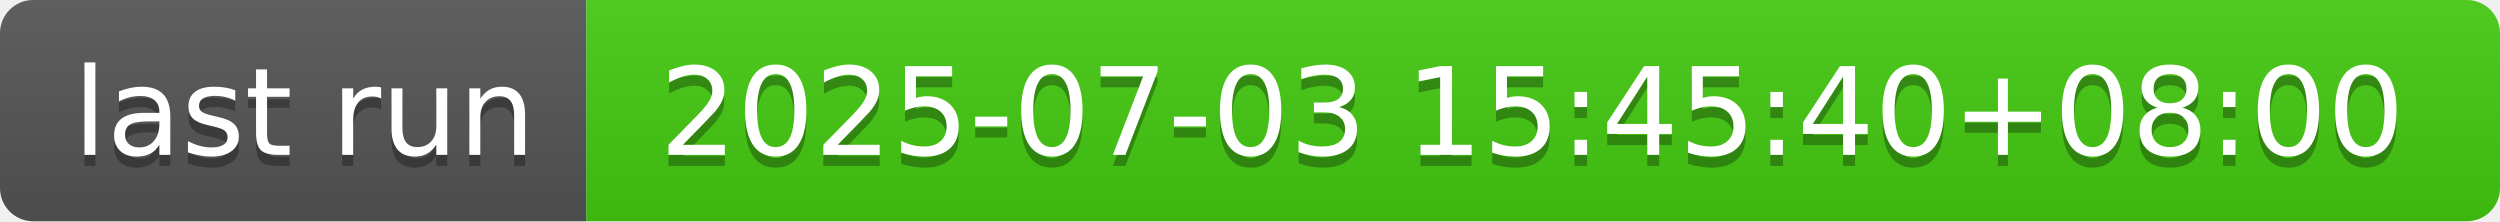
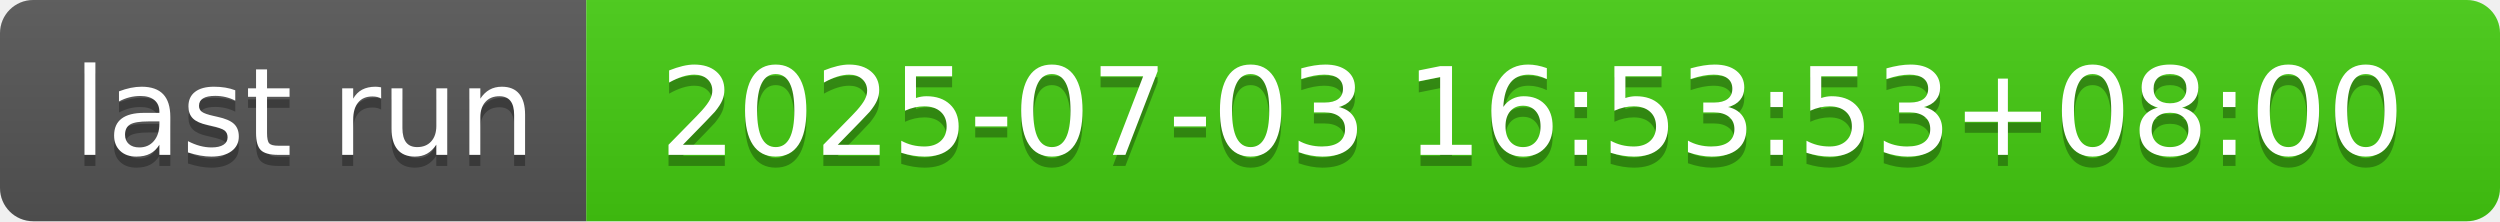
- <svg xmlns="http://www.w3.org/2000/svg" width="226" height="20" role="img" aria-label="last run: 2025-07-03 15:45:40+08:00">
+ <svg xmlns="http://www.w3.org/2000/svg" width="226" height="20" role="img" aria-label="last run: 2025-07-03 16:53:53+08:00">
  <linearGradient id="s" x2="0" y2="100%">
    <stop offset="0" stop-color="#bbb" stop-opacity=".1" />
    <stop offset="1" stop-opacity=".1" />
  </linearGradient>
  <clipPath id="r">
    <rect width="226" height="20" rx="3" fill="#fff" />
  </clipPath>
  <g clip-path="url(#r)">
    <rect width="53" height="20" fill="#555" />
    <rect x="53" width="173" height="20" fill="#4c1" />
    <rect width="226" height="20" fill="url(#s)" />
  </g>
  <g fill="#fff" text-anchor="middle" font-family="Verdana,Geneva,DejaVu Sans,sans-serif" text-rendering="geometricPrecision" font-size="110">
    <text aria-hidden="true" x="275" y="150" fill="#010101" fill-opacity=".3" transform="scale(.1)" textLength="430">last run</text>
    <text x="275" y="140" transform="scale(.1)" fill="#fff" textLength="430">last run</text>
-     <text aria-hidden="true" x="1385" y="150" fill="#010101" fill-opacity=".3" transform="scale(.1)" textLength="1630">2025-07-03 15:45:40+08:00</text>
-     <text x="1385" y="140" transform="scale(.1)" fill="#fff" textLength="1630">2025-07-03 15:45:40+08:00</text>
+     <text aria-hidden="true" x="1385" y="150" fill="#010101" fill-opacity=".3" transform="scale(.1)" textLength="1630">2025-07-03 16:53:53+08:00</text>
+     <text x="1385" y="140" transform="scale(.1)" fill="#fff" textLength="1630">2025-07-03 16:53:53+08:00</text>
  </g>
</svg>
